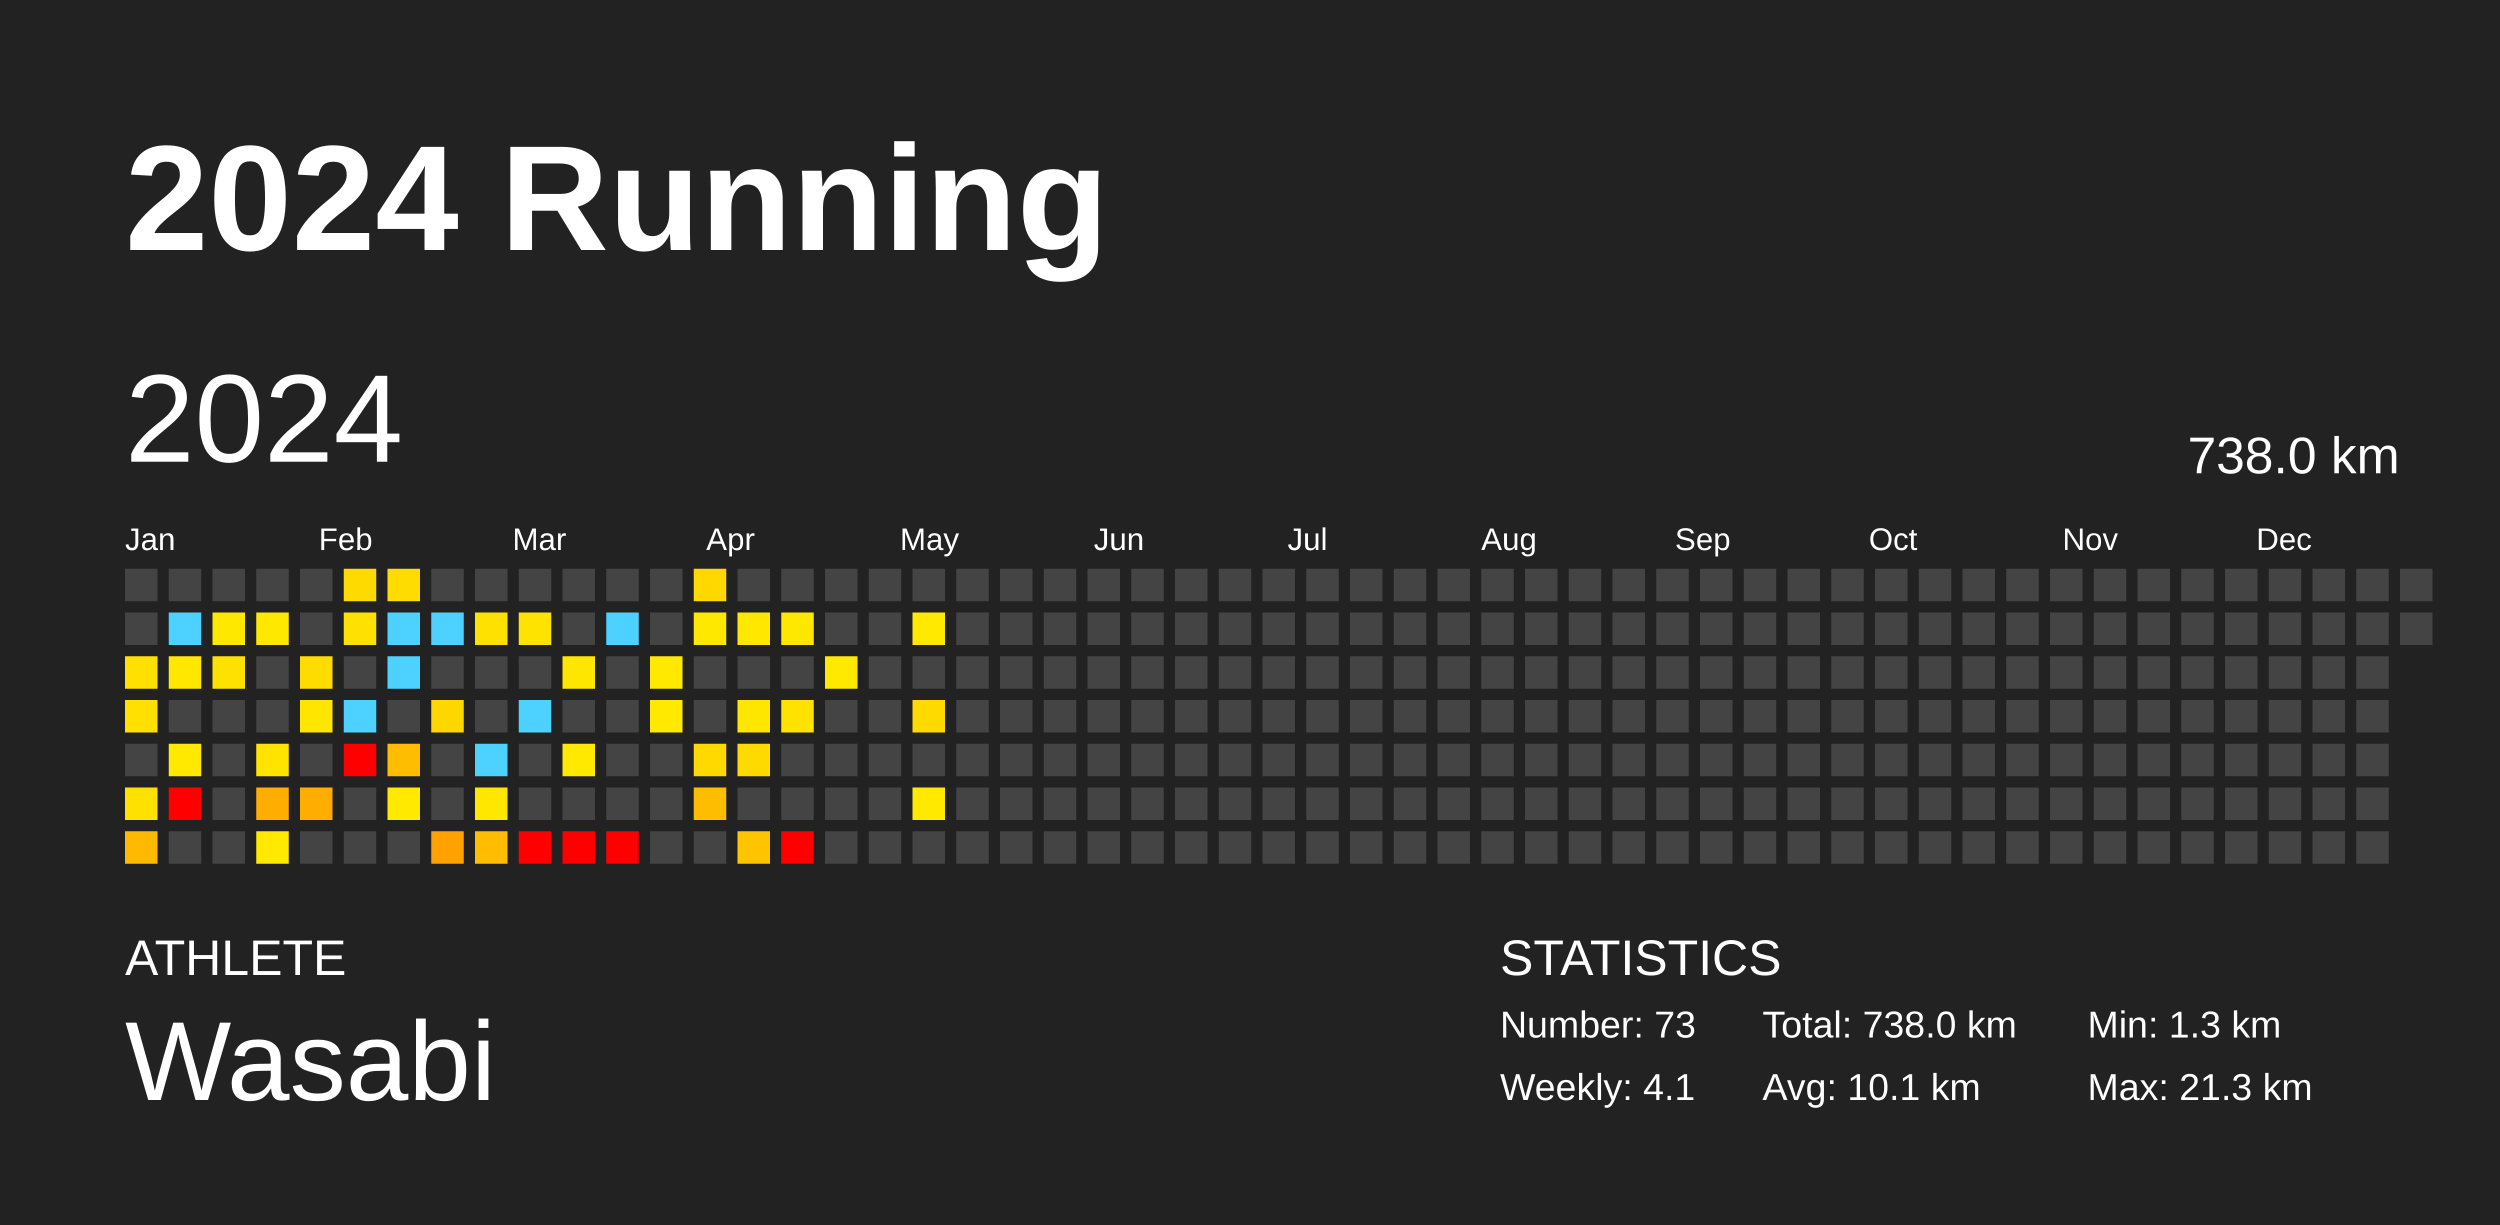
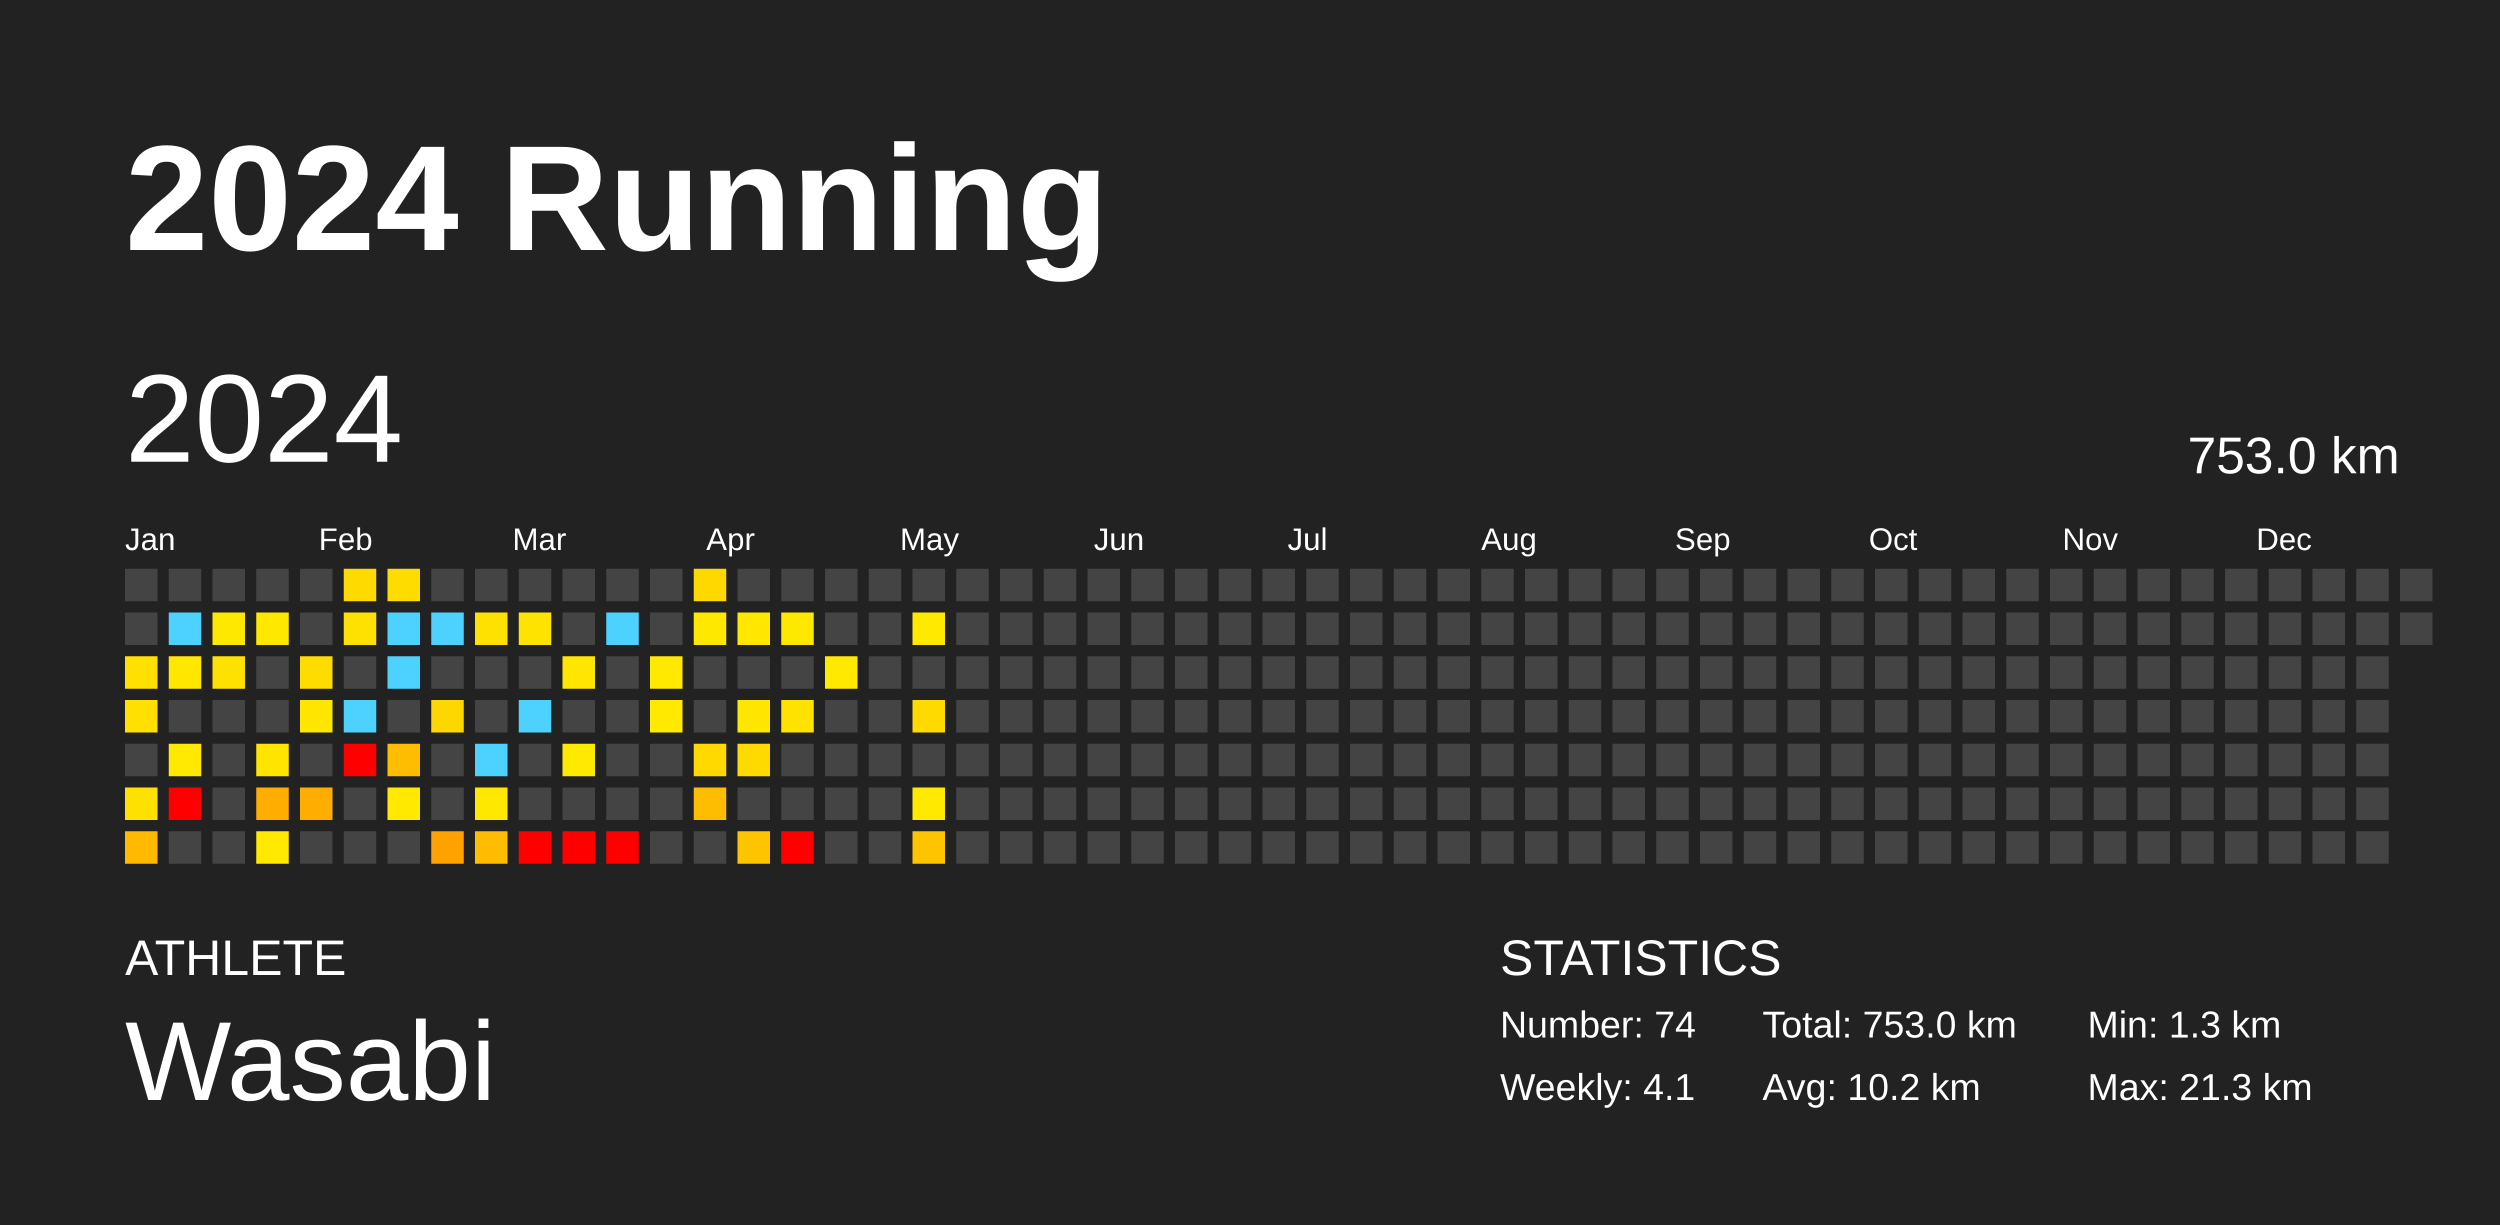
<svg xmlns="http://www.w3.org/2000/svg" baseProfile="full" height="98mm" version="1.1" viewBox="0,0,200,98" width="200mm">
  <defs />
  <rect fill="#222222" height="98" width="200" x="0" y="0" />
  <text fill="#FFFFFF" style="font-size:12px; font-family:Arial; font-weight:bold;" x="10" y="20">2024 Running</text>
  <text fill="#FFFFFF" style="font-size:4px; font-family:Arial" x="10" y="78">ATHLETE</text>
  <text fill="#FFFFFF" style="font-size:9px; font-family:Arial" x="10" y="88">Wasabi</text>
  <text fill="#FFFFFF" style="font-size:4px; font-family:Arial" x="120" y="78">STATISTICS</text>
-   <text fill="#FFFFFF" style="font-size:3px; font-family:Arial" x="120" y="83">Number: 73</text>
+   <text fill="#FFFFFF" style="font-size:3px; font-family:Arial" x="120" y="83">Number: 74</text>
  <text fill="#FFFFFF" style="font-size:3px; font-family:Arial" x="120" y="88">Weekly: 4.1</text>
-   <text fill="#FFFFFF" style="font-size:3px; font-family:Arial" x="141" y="83">Total: 738.0 km</text>
-   <text fill="#FFFFFF" style="font-size:3px; font-family:Arial" x="141" y="88">Avg: 10.1 km</text>
+   <text fill="#FFFFFF" style="font-size:3px; font-family:Arial" x="141" y="83">Total: 753.0 km</text>
+   <text fill="#FFFFFF" style="font-size:3px; font-family:Arial" x="141" y="88">Avg: 10.2 km</text>
  <text fill="#FFFFFF" style="font-size:3px; font-family:Arial" x="167" y="83">Min: 1.3 km</text>
  <text fill="#FFFFFF" style="font-size:3px; font-family:Arial" x="167" y="88">Max: 21.3 km</text>
  <text dominant-baseline="hanging" fill="#FFFFFF" style="font-size:10.0px; font-family:Arial;" x="10" y="30">2024</text>
-   <text dominant-baseline="hanging" fill="#FFFFFF" style="font-size:4.125px; font-family:Arial;" x="175" y="35">738.0 km</text>
+   <text dominant-baseline="hanging" fill="#FFFFFF" style="font-size:4.125px; font-family:Arial;" x="175" y="35">753.0 km</text>
  <text fill="#FFFFFF" style="font-size:2.5px; font-family:Arial" x="10.0" y="44">Jan</text>
  <text fill="#FFFFFF" style="font-size:2.5px; font-family:Arial" x="25.5" y="44">Feb</text>
  <text fill="#FFFFFF" style="font-size:2.5px; font-family:Arial" x="41.0" y="44">Mar</text>
  <text fill="#FFFFFF" style="font-size:2.5px; font-family:Arial" x="56.5" y="44">Apr</text>
  <text fill="#FFFFFF" style="font-size:2.5px; font-family:Arial" x="72.0" y="44">May</text>
  <text fill="#FFFFFF" style="font-size:2.5px; font-family:Arial" x="87.5" y="44">Jun</text>
  <text fill="#FFFFFF" style="font-size:2.5px; font-family:Arial" x="103.0" y="44">Jul</text>
  <text fill="#FFFFFF" style="font-size:2.5px; font-family:Arial" x="118.5" y="44">Aug</text>
  <text fill="#FFFFFF" style="font-size:2.5px; font-family:Arial" x="134.0" y="44">Sep</text>
  <text fill="#FFFFFF" style="font-size:2.5px; font-family:Arial" x="149.5" y="44">Oct</text>
  <text fill="#FFFFFF" style="font-size:2.5px; font-family:Arial" x="165.0" y="44">Nov</text>
  <text fill="#FFFFFF" style="font-size:2.5px; font-family:Arial" x="180.5" y="44">Dec</text>
  <rect fill="#444444" height="2.6" width="2.6" x="10.0" y="45.5" />
  <rect fill="#444444" height="2.6" width="2.6" x="10.0" y="49.0" />
  <rect fill="#ffe000" height="2.6" width="2.6" x="10.0" y="52.5" />
  <rect fill="#ffe000" height="2.6" width="2.6" x="10.0" y="56.0" />
  <rect fill="#444444" height="2.6" width="2.6" x="10.0" y="59.5" />
  <rect fill="#ffe100" height="2.6" width="2.6" x="10.0" y="63.0" />
  <rect fill="#ffba00" height="2.6" width="2.6" x="10.0" y="66.5" />
  <rect fill="#444444" height="2.6" width="2.6" x="13.5" y="45.5" />
  <rect fill="#4dd2ff" height="2.6" width="2.6" x="13.5" y="49.0" />
  <rect fill="#ffe700" height="2.6" width="2.6" x="13.5" y="52.5" />
  <rect fill="#444444" height="2.6" width="2.6" x="13.5" y="56.0" />
  <rect fill="#ffe900" height="2.6" width="2.6" x="13.5" y="59.5" />
  <rect fill="red" height="2.6" width="2.6" x="13.5" y="63.0" />
  <rect fill="#444444" height="2.6" width="2.6" x="13.5" y="66.5" />
  <rect fill="#444444" height="2.6" width="2.6" x="17.0" y="45.5" />
  <rect fill="#ffe800" height="2.6" width="2.6" x="17.0" y="49.0" />
  <rect fill="#ffe100" height="2.6" width="2.6" x="17.0" y="52.5" />
  <rect fill="#444444" height="2.6" width="2.6" x="17.0" y="56.0" />
  <rect fill="#444444" height="2.6" width="2.6" x="17.0" y="59.5" />
  <rect fill="#444444" height="2.6" width="2.6" x="17.0" y="63.0" />
  <rect fill="#444444" height="2.6" width="2.6" x="17.0" y="66.5" />
  <rect fill="#444444" height="2.6" width="2.6" x="20.5" y="45.5" />
  <rect fill="#ffe800" height="2.6" width="2.6" x="20.5" y="49.0" />
  <rect fill="#444444" height="2.6" width="2.6" x="20.5" y="52.5" />
  <rect fill="#444444" height="2.6" width="2.6" x="20.5" y="56.0" />
  <rect fill="#ffe400" height="2.6" width="2.6" x="20.5" y="59.5" />
  <rect fill="#ffad00" height="2.6" width="2.6" x="20.5" y="63.0" />
  <rect fill="#ffe900" height="2.6" width="2.6" x="20.5" y="66.5" />
  <rect fill="#444444" height="2.6" width="2.6" x="24.0" y="45.5" />
  <rect fill="#444444" height="2.6" width="2.6" x="24.0" y="49.0" />
  <rect fill="#ffdc00" height="2.6" width="2.6" x="24.0" y="52.5" />
  <rect fill="#ffe600" height="2.6" width="2.6" x="24.0" y="56.0" />
  <rect fill="#444444" height="2.6" width="2.6" x="24.0" y="59.5" />
  <rect fill="#ffae00" height="2.6" width="2.6" x="24.0" y="63.0" />
  <rect fill="#444444" height="2.6" width="2.6" x="24.0" y="66.5" />
  <rect fill="#ffda00" height="2.6" width="2.6" x="27.5" y="45.5" />
  <rect fill="#ffe100" height="2.6" width="2.6" x="27.5" y="49.0" />
  <rect fill="#444444" height="2.6" width="2.6" x="27.5" y="52.5" />
  <rect fill="#4dd2ff" height="2.6" width="2.6" x="27.5" y="56.0" />
  <rect fill="red" height="2.6" width="2.6" x="27.5" y="59.5" />
  <rect fill="#444444" height="2.6" width="2.6" x="27.5" y="63.0" />
  <rect fill="#444444" height="2.6" width="2.6" x="27.5" y="66.5" />
  <rect fill="#ffdc00" height="2.6" width="2.6" x="31.0" y="45.5" />
  <rect fill="#4dd2ff" height="2.6" width="2.6" x="31.0" y="49.0" />
  <rect fill="#4dd2ff" height="2.6" width="2.6" x="31.0" y="52.5" />
  <rect fill="#444444" height="2.6" width="2.6" x="31.0" y="56.0" />
  <rect fill="#ffbd00" height="2.6" width="2.6" x="31.0" y="59.5" />
  <rect fill="#ffe900" height="2.6" width="2.6" x="31.0" y="63.0" />
  <rect fill="#444444" height="2.6" width="2.6" x="31.0" y="66.5" />
  <rect fill="#444444" height="2.6" width="2.6" x="34.5" y="45.5" />
  <rect fill="#4dd2ff" height="2.6" width="2.6" x="34.5" y="49.0" />
  <rect fill="#444444" height="2.6" width="2.6" x="34.5" y="52.5" />
  <rect fill="#ffd700" height="2.6" width="2.6" x="34.5" y="56.0" />
  <rect fill="#444444" height="2.6" width="2.6" x="34.5" y="59.5" />
  <rect fill="#444444" height="2.6" width="2.6" x="34.5" y="63.0" />
  <rect fill="#ffa200" height="2.6" width="2.6" x="34.5" y="66.5" />
  <rect fill="#444444" height="2.6" width="2.6" x="38.0" y="45.5" />
  <rect fill="#ffe100" height="2.6" width="2.6" x="38.0" y="49.0" />
  <rect fill="#444444" height="2.6" width="2.6" x="38.0" y="52.5" />
  <rect fill="#444444" height="2.6" width="2.6" x="38.0" y="56.0" />
  <rect fill="#4dd2ff" height="2.6" width="2.6" x="38.0" y="59.5" />
  <rect fill="#ffe700" height="2.6" width="2.6" x="38.0" y="63.0" />
  <rect fill="#ffbc00" height="2.6" width="2.6" x="38.0" y="66.5" />
  <rect fill="#444444" height="2.6" width="2.6" x="41.5" y="45.5" />
  <rect fill="#ffe300" height="2.6" width="2.6" x="41.5" y="49.0" />
  <rect fill="#444444" height="2.6" width="2.6" x="41.5" y="52.5" />
  <rect fill="#4dd2ff" height="2.6" width="2.6" x="41.5" y="56.0" />
  <rect fill="#444444" height="2.6" width="2.6" x="41.5" y="59.5" />
  <rect fill="#444444" height="2.6" width="2.6" x="41.5" y="63.0" />
  <rect fill="red" height="2.6" width="2.6" x="41.5" y="66.5" />
  <rect fill="#444444" height="2.6" width="2.6" x="45.0" y="45.5" />
  <rect fill="#444444" height="2.6" width="2.6" x="45.0" y="49.0" />
  <rect fill="#ffe600" height="2.6" width="2.6" x="45.0" y="52.5" />
  <rect fill="#444444" height="2.6" width="2.6" x="45.0" y="56.0" />
  <rect fill="#ffe900" height="2.6" width="2.6" x="45.0" y="59.5" />
  <rect fill="#444444" height="2.6" width="2.6" x="45.0" y="63.0" />
  <rect fill="red" height="2.6" width="2.6" x="45.0" y="66.5" />
  <rect fill="#444444" height="2.6" width="2.6" x="48.5" y="45.5" />
  <rect fill="#4dd2ff" height="2.6" width="2.6" x="48.5" y="49.0" />
  <rect fill="#444444" height="2.6" width="2.6" x="48.5" y="52.5" />
  <rect fill="#444444" height="2.6" width="2.6" x="48.5" y="56.0" />
  <rect fill="#444444" height="2.6" width="2.6" x="48.5" y="59.5" />
  <rect fill="#444444" height="2.6" width="2.6" x="48.5" y="63.0" />
  <rect fill="red" height="2.6" width="2.6" x="48.5" y="66.5" />
  <rect fill="#444444" height="2.6" width="2.6" x="52.0" y="45.5" />
  <rect fill="#444444" height="2.6" width="2.6" x="52.0" y="49.0" />
  <rect fill="#ffe900" height="2.6" width="2.6" x="52.0" y="52.5" />
  <rect fill="#ffe900" height="2.6" width="2.6" x="52.0" y="56.0" />
  <rect fill="#444444" height="2.6" width="2.6" x="52.0" y="59.5" />
  <rect fill="#444444" height="2.6" width="2.6" x="52.0" y="63.0" />
  <rect fill="#444444" height="2.6" width="2.6" x="52.0" y="66.5" />
  <rect fill="#ffd800" height="2.6" width="2.6" x="55.5" y="45.5" />
  <rect fill="#ffe800" height="2.6" width="2.6" x="55.5" y="49.0" />
  <rect fill="#444444" height="2.6" width="2.6" x="55.5" y="52.5" />
  <rect fill="#444444" height="2.6" width="2.6" x="55.5" y="56.0" />
  <rect fill="#ffd900" height="2.6" width="2.6" x="55.5" y="59.5" />
  <rect fill="#ffbd00" height="2.6" width="2.6" x="55.5" y="63.0" />
  <rect fill="#444444" height="2.6" width="2.6" x="55.5" y="66.5" />
  <rect fill="#444444" height="2.6" width="2.6" x="59.0" y="45.5" />
  <rect fill="#ffe700" height="2.6" width="2.6" x="59.0" y="49.0" />
  <rect fill="#444444" height="2.6" width="2.6" x="59.0" y="52.5" />
  <rect fill="#ffe600" height="2.6" width="2.6" x="59.0" y="56.0" />
  <rect fill="#ffda00" height="2.6" width="2.6" x="59.0" y="59.5" />
  <rect fill="#444444" height="2.6" width="2.6" x="59.0" y="63.0" />
  <rect fill="#ffc400" height="2.6" width="2.6" x="59.0" y="66.5" />
  <rect fill="#444444" height="2.6" width="2.6" x="62.5" y="45.5" />
  <rect fill="#ffe800" height="2.6" width="2.6" x="62.5" y="49.0" />
  <rect fill="#444444" height="2.6" width="2.6" x="62.5" y="52.5" />
  <rect fill="#ffe200" height="2.6" width="2.6" x="62.5" y="56.0" />
  <rect fill="#444444" height="2.6" width="2.6" x="62.5" y="59.5" />
  <rect fill="#444444" height="2.6" width="2.6" x="62.5" y="63.0" />
  <rect fill="red" height="2.6" width="2.6" x="62.5" y="66.5" />
  <rect fill="#444444" height="2.6" width="2.6" x="66.0" y="45.5" />
  <rect fill="#444444" height="2.6" width="2.6" x="66.0" y="49.0" />
  <rect fill="#ffe900" height="2.6" width="2.6" x="66.0" y="52.5" />
  <rect fill="#444444" height="2.6" width="2.6" x="66.0" y="56.0" />
  <rect fill="#444444" height="2.6" width="2.6" x="66.0" y="59.5" />
  <rect fill="#444444" height="2.6" width="2.6" x="66.0" y="63.0" />
  <rect fill="#444444" height="2.6" width="2.6" x="66.0" y="66.5" />
  <rect fill="#444444" height="2.6" width="2.6" x="69.5" y="45.5" />
  <rect fill="#444444" height="2.6" width="2.6" x="69.5" y="49.0" />
  <rect fill="#444444" height="2.6" width="2.6" x="69.5" y="52.5" />
  <rect fill="#444444" height="2.6" width="2.6" x="69.5" y="56.0" />
  <rect fill="#444444" height="2.6" width="2.6" x="69.5" y="59.5" />
  <rect fill="#444444" height="2.6" width="2.6" x="69.5" y="63.0" />
  <rect fill="#444444" height="2.6" width="2.6" x="69.5" y="66.5" />
  <rect fill="#444444" height="2.6" width="2.6" x="73.0" y="45.5" />
  <rect fill="#ffe900" height="2.6" width="2.6" x="73.0" y="49.0" />
  <rect fill="#444444" height="2.6" width="2.6" x="73.0" y="52.5" />
  <rect fill="#ffda00" height="2.6" width="2.6" x="73.0" y="56.0" />
  <rect fill="#444444" height="2.6" width="2.6" x="73.0" y="59.5" />
  <rect fill="#ffe900" height="2.6" width="2.6" x="73.0" y="63.0" />
-   <rect fill="#444444" height="2.6" width="2.6" x="73.0" y="66.5" />
+   <rect fill="#ffc400" height="2.6" width="2.6" x="73.0" y="66.5" />
  <rect fill="#444444" height="2.6" width="2.6" x="76.5" y="45.5" />
  <rect fill="#444444" height="2.6" width="2.6" x="76.5" y="49.0" />
  <rect fill="#444444" height="2.6" width="2.6" x="76.5" y="52.5" />
  <rect fill="#444444" height="2.6" width="2.6" x="76.5" y="56.0" />
  <rect fill="#444444" height="2.6" width="2.6" x="76.5" y="59.5" />
  <rect fill="#444444" height="2.6" width="2.6" x="76.5" y="63.0" />
  <rect fill="#444444" height="2.6" width="2.6" x="76.5" y="66.5" />
  <rect fill="#444444" height="2.6" width="2.6" x="80.0" y="45.5" />
  <rect fill="#444444" height="2.6" width="2.6" x="80.0" y="49.0" />
  <rect fill="#444444" height="2.6" width="2.6" x="80.0" y="52.5" />
  <rect fill="#444444" height="2.6" width="2.6" x="80.0" y="56.0" />
  <rect fill="#444444" height="2.6" width="2.6" x="80.0" y="59.5" />
  <rect fill="#444444" height="2.6" width="2.6" x="80.0" y="63.0" />
  <rect fill="#444444" height="2.6" width="2.6" x="80.0" y="66.5" />
  <rect fill="#444444" height="2.6" width="2.6" x="83.5" y="45.5" />
  <rect fill="#444444" height="2.6" width="2.6" x="83.5" y="49.0" />
  <rect fill="#444444" height="2.6" width="2.6" x="83.5" y="52.5" />
  <rect fill="#444444" height="2.6" width="2.6" x="83.5" y="56.0" />
  <rect fill="#444444" height="2.6" width="2.6" x="83.5" y="59.5" />
  <rect fill="#444444" height="2.6" width="2.6" x="83.5" y="63.0" />
  <rect fill="#444444" height="2.6" width="2.6" x="83.5" y="66.5" />
  <rect fill="#444444" height="2.6" width="2.6" x="87.0" y="45.5" />
  <rect fill="#444444" height="2.6" width="2.6" x="87.0" y="49.0" />
  <rect fill="#444444" height="2.6" width="2.6" x="87.0" y="52.5" />
  <rect fill="#444444" height="2.6" width="2.6" x="87.0" y="56.0" />
  <rect fill="#444444" height="2.6" width="2.6" x="87.0" y="59.5" />
  <rect fill="#444444" height="2.6" width="2.6" x="87.0" y="63.0" />
  <rect fill="#444444" height="2.6" width="2.6" x="87.0" y="66.5" />
  <rect fill="#444444" height="2.6" width="2.6" x="90.5" y="45.5" />
  <rect fill="#444444" height="2.6" width="2.6" x="90.5" y="49.0" />
  <rect fill="#444444" height="2.6" width="2.6" x="90.5" y="52.5" />
  <rect fill="#444444" height="2.6" width="2.6" x="90.5" y="56.0" />
  <rect fill="#444444" height="2.6" width="2.6" x="90.5" y="59.5" />
  <rect fill="#444444" height="2.6" width="2.6" x="90.5" y="63.0" />
  <rect fill="#444444" height="2.6" width="2.6" x="90.5" y="66.5" />
  <rect fill="#444444" height="2.6" width="2.6" x="94.0" y="45.5" />
  <rect fill="#444444" height="2.6" width="2.6" x="94.0" y="49.0" />
  <rect fill="#444444" height="2.6" width="2.6" x="94.0" y="52.5" />
  <rect fill="#444444" height="2.6" width="2.6" x="94.0" y="56.0" />
  <rect fill="#444444" height="2.6" width="2.6" x="94.0" y="59.5" />
  <rect fill="#444444" height="2.6" width="2.6" x="94.0" y="63.0" />
  <rect fill="#444444" height="2.6" width="2.6" x="94.0" y="66.5" />
  <rect fill="#444444" height="2.6" width="2.6" x="97.5" y="45.5" />
  <rect fill="#444444" height="2.6" width="2.6" x="97.5" y="49.0" />
  <rect fill="#444444" height="2.6" width="2.6" x="97.5" y="52.5" />
  <rect fill="#444444" height="2.6" width="2.6" x="97.5" y="56.0" />
  <rect fill="#444444" height="2.6" width="2.6" x="97.5" y="59.5" />
  <rect fill="#444444" height="2.6" width="2.6" x="97.5" y="63.0" />
  <rect fill="#444444" height="2.6" width="2.6" x="97.5" y="66.5" />
  <rect fill="#444444" height="2.6" width="2.6" x="101.0" y="45.5" />
  <rect fill="#444444" height="2.6" width="2.6" x="101.0" y="49.0" />
  <rect fill="#444444" height="2.6" width="2.6" x="101.0" y="52.5" />
  <rect fill="#444444" height="2.6" width="2.6" x="101.0" y="56.0" />
  <rect fill="#444444" height="2.6" width="2.6" x="101.0" y="59.5" />
  <rect fill="#444444" height="2.6" width="2.6" x="101.0" y="63.0" />
  <rect fill="#444444" height="2.6" width="2.6" x="101.0" y="66.5" />
  <rect fill="#444444" height="2.6" width="2.6" x="104.5" y="45.5" />
  <rect fill="#444444" height="2.6" width="2.6" x="104.5" y="49.0" />
  <rect fill="#444444" height="2.6" width="2.6" x="104.5" y="52.5" />
  <rect fill="#444444" height="2.6" width="2.6" x="104.5" y="56.0" />
  <rect fill="#444444" height="2.6" width="2.6" x="104.5" y="59.5" />
  <rect fill="#444444" height="2.6" width="2.6" x="104.5" y="63.0" />
  <rect fill="#444444" height="2.6" width="2.6" x="104.5" y="66.5" />
  <rect fill="#444444" height="2.6" width="2.6" x="108.0" y="45.5" />
  <rect fill="#444444" height="2.6" width="2.6" x="108.0" y="49.0" />
  <rect fill="#444444" height="2.6" width="2.6" x="108.0" y="52.5" />
  <rect fill="#444444" height="2.6" width="2.6" x="108.0" y="56.0" />
  <rect fill="#444444" height="2.6" width="2.6" x="108.0" y="59.5" />
  <rect fill="#444444" height="2.6" width="2.6" x="108.0" y="63.0" />
  <rect fill="#444444" height="2.6" width="2.6" x="108.0" y="66.5" />
  <rect fill="#444444" height="2.6" width="2.6" x="111.5" y="45.5" />
  <rect fill="#444444" height="2.6" width="2.6" x="111.5" y="49.0" />
  <rect fill="#444444" height="2.6" width="2.6" x="111.5" y="52.5" />
  <rect fill="#444444" height="2.6" width="2.6" x="111.5" y="56.0" />
  <rect fill="#444444" height="2.6" width="2.6" x="111.5" y="59.5" />
  <rect fill="#444444" height="2.6" width="2.6" x="111.5" y="63.0" />
  <rect fill="#444444" height="2.6" width="2.6" x="111.5" y="66.5" />
  <rect fill="#444444" height="2.6" width="2.6" x="115.0" y="45.5" />
  <rect fill="#444444" height="2.6" width="2.6" x="115.0" y="49.0" />
  <rect fill="#444444" height="2.6" width="2.6" x="115.0" y="52.5" />
  <rect fill="#444444" height="2.6" width="2.6" x="115.0" y="56.0" />
  <rect fill="#444444" height="2.6" width="2.6" x="115.0" y="59.5" />
  <rect fill="#444444" height="2.6" width="2.6" x="115.0" y="63.0" />
  <rect fill="#444444" height="2.6" width="2.6" x="115.0" y="66.5" />
  <rect fill="#444444" height="2.6" width="2.6" x="118.5" y="45.5" />
  <rect fill="#444444" height="2.6" width="2.6" x="118.5" y="49.0" />
  <rect fill="#444444" height="2.6" width="2.6" x="118.5" y="52.5" />
  <rect fill="#444444" height="2.6" width="2.6" x="118.5" y="56.0" />
  <rect fill="#444444" height="2.6" width="2.6" x="118.5" y="59.5" />
  <rect fill="#444444" height="2.6" width="2.6" x="118.5" y="63.0" />
  <rect fill="#444444" height="2.6" width="2.6" x="118.5" y="66.5" />
  <rect fill="#444444" height="2.6" width="2.6" x="122.0" y="45.5" />
  <rect fill="#444444" height="2.6" width="2.6" x="122.0" y="49.0" />
  <rect fill="#444444" height="2.6" width="2.6" x="122.0" y="52.5" />
  <rect fill="#444444" height="2.6" width="2.6" x="122.0" y="56.0" />
  <rect fill="#444444" height="2.6" width="2.6" x="122.0" y="59.5" />
  <rect fill="#444444" height="2.6" width="2.6" x="122.0" y="63.0" />
  <rect fill="#444444" height="2.6" width="2.6" x="122.0" y="66.5" />
  <rect fill="#444444" height="2.6" width="2.6" x="125.5" y="45.5" />
  <rect fill="#444444" height="2.6" width="2.6" x="125.5" y="49.0" />
  <rect fill="#444444" height="2.6" width="2.6" x="125.5" y="52.5" />
  <rect fill="#444444" height="2.6" width="2.6" x="125.5" y="56.0" />
  <rect fill="#444444" height="2.6" width="2.6" x="125.5" y="59.5" />
  <rect fill="#444444" height="2.6" width="2.6" x="125.5" y="63.0" />
  <rect fill="#444444" height="2.6" width="2.6" x="125.5" y="66.5" />
  <rect fill="#444444" height="2.6" width="2.6" x="129.0" y="45.5" />
  <rect fill="#444444" height="2.6" width="2.6" x="129.0" y="49.0" />
  <rect fill="#444444" height="2.6" width="2.6" x="129.0" y="52.5" />
  <rect fill="#444444" height="2.6" width="2.6" x="129.0" y="56.0" />
  <rect fill="#444444" height="2.6" width="2.6" x="129.0" y="59.5" />
  <rect fill="#444444" height="2.6" width="2.6" x="129.0" y="63.0" />
  <rect fill="#444444" height="2.6" width="2.6" x="129.0" y="66.5" />
  <rect fill="#444444" height="2.6" width="2.6" x="132.5" y="45.5" />
  <rect fill="#444444" height="2.6" width="2.6" x="132.5" y="49.0" />
  <rect fill="#444444" height="2.6" width="2.6" x="132.5" y="52.5" />
  <rect fill="#444444" height="2.6" width="2.6" x="132.5" y="56.0" />
  <rect fill="#444444" height="2.6" width="2.6" x="132.5" y="59.5" />
  <rect fill="#444444" height="2.6" width="2.6" x="132.5" y="63.0" />
  <rect fill="#444444" height="2.6" width="2.6" x="132.5" y="66.5" />
  <rect fill="#444444" height="2.6" width="2.6" x="136.0" y="45.5" />
  <rect fill="#444444" height="2.6" width="2.6" x="136.0" y="49.0" />
  <rect fill="#444444" height="2.6" width="2.6" x="136.0" y="52.5" />
  <rect fill="#444444" height="2.6" width="2.6" x="136.0" y="56.0" />
  <rect fill="#444444" height="2.6" width="2.6" x="136.0" y="59.5" />
  <rect fill="#444444" height="2.6" width="2.6" x="136.0" y="63.0" />
  <rect fill="#444444" height="2.6" width="2.6" x="136.0" y="66.5" />
  <rect fill="#444444" height="2.6" width="2.6" x="139.5" y="45.5" />
  <rect fill="#444444" height="2.6" width="2.6" x="139.5" y="49.0" />
  <rect fill="#444444" height="2.6" width="2.6" x="139.5" y="52.5" />
  <rect fill="#444444" height="2.6" width="2.6" x="139.5" y="56.0" />
  <rect fill="#444444" height="2.6" width="2.6" x="139.5" y="59.5" />
  <rect fill="#444444" height="2.6" width="2.6" x="139.5" y="63.0" />
  <rect fill="#444444" height="2.6" width="2.6" x="139.5" y="66.5" />
  <rect fill="#444444" height="2.6" width="2.6" x="143.0" y="45.5" />
  <rect fill="#444444" height="2.6" width="2.6" x="143.0" y="49.0" />
  <rect fill="#444444" height="2.6" width="2.6" x="143.0" y="52.5" />
  <rect fill="#444444" height="2.6" width="2.6" x="143.0" y="56.0" />
  <rect fill="#444444" height="2.6" width="2.6" x="143.0" y="59.5" />
  <rect fill="#444444" height="2.6" width="2.6" x="143.0" y="63.0" />
  <rect fill="#444444" height="2.6" width="2.6" x="143.0" y="66.5" />
  <rect fill="#444444" height="2.6" width="2.6" x="146.5" y="45.5" />
  <rect fill="#444444" height="2.6" width="2.6" x="146.5" y="49.0" />
  <rect fill="#444444" height="2.6" width="2.6" x="146.5" y="52.5" />
  <rect fill="#444444" height="2.6" width="2.6" x="146.5" y="56.0" />
  <rect fill="#444444" height="2.6" width="2.6" x="146.5" y="59.5" />
  <rect fill="#444444" height="2.6" width="2.6" x="146.5" y="63.0" />
  <rect fill="#444444" height="2.6" width="2.6" x="146.5" y="66.5" />
  <rect fill="#444444" height="2.6" width="2.6" x="150.0" y="45.5" />
  <rect fill="#444444" height="2.6" width="2.6" x="150.0" y="49.0" />
  <rect fill="#444444" height="2.6" width="2.6" x="150.0" y="52.5" />
  <rect fill="#444444" height="2.6" width="2.6" x="150.0" y="56.0" />
  <rect fill="#444444" height="2.6" width="2.6" x="150.0" y="59.5" />
  <rect fill="#444444" height="2.6" width="2.6" x="150.0" y="63.0" />
  <rect fill="#444444" height="2.6" width="2.6" x="150.0" y="66.5" />
  <rect fill="#444444" height="2.6" width="2.6" x="153.5" y="45.5" />
  <rect fill="#444444" height="2.6" width="2.6" x="153.5" y="49.0" />
  <rect fill="#444444" height="2.6" width="2.6" x="153.5" y="52.5" />
  <rect fill="#444444" height="2.6" width="2.6" x="153.5" y="56.0" />
  <rect fill="#444444" height="2.6" width="2.6" x="153.5" y="59.5" />
  <rect fill="#444444" height="2.6" width="2.6" x="153.5" y="63.0" />
  <rect fill="#444444" height="2.6" width="2.6" x="153.5" y="66.5" />
  <rect fill="#444444" height="2.6" width="2.6" x="157.0" y="45.5" />
  <rect fill="#444444" height="2.6" width="2.6" x="157.0" y="49.0" />
  <rect fill="#444444" height="2.6" width="2.6" x="157.0" y="52.5" />
  <rect fill="#444444" height="2.6" width="2.6" x="157.0" y="56.0" />
  <rect fill="#444444" height="2.6" width="2.6" x="157.0" y="59.5" />
  <rect fill="#444444" height="2.6" width="2.6" x="157.0" y="63.0" />
  <rect fill="#444444" height="2.6" width="2.6" x="157.0" y="66.5" />
  <rect fill="#444444" height="2.6" width="2.6" x="160.5" y="45.5" />
  <rect fill="#444444" height="2.6" width="2.6" x="160.5" y="49.0" />
  <rect fill="#444444" height="2.6" width="2.6" x="160.5" y="52.5" />
  <rect fill="#444444" height="2.6" width="2.6" x="160.5" y="56.0" />
  <rect fill="#444444" height="2.6" width="2.6" x="160.5" y="59.5" />
  <rect fill="#444444" height="2.6" width="2.6" x="160.5" y="63.0" />
  <rect fill="#444444" height="2.6" width="2.6" x="160.5" y="66.5" />
  <rect fill="#444444" height="2.6" width="2.6" x="164.0" y="45.5" />
  <rect fill="#444444" height="2.6" width="2.6" x="164.0" y="49.0" />
  <rect fill="#444444" height="2.6" width="2.6" x="164.0" y="52.5" />
  <rect fill="#444444" height="2.6" width="2.6" x="164.0" y="56.0" />
  <rect fill="#444444" height="2.6" width="2.6" x="164.0" y="59.5" />
  <rect fill="#444444" height="2.6" width="2.6" x="164.0" y="63.0" />
  <rect fill="#444444" height="2.6" width="2.6" x="164.0" y="66.5" />
  <rect fill="#444444" height="2.6" width="2.6" x="167.5" y="45.5" />
  <rect fill="#444444" height="2.6" width="2.6" x="167.5" y="49.0" />
  <rect fill="#444444" height="2.6" width="2.6" x="167.5" y="52.5" />
  <rect fill="#444444" height="2.6" width="2.6" x="167.5" y="56.0" />
  <rect fill="#444444" height="2.6" width="2.6" x="167.5" y="59.5" />
  <rect fill="#444444" height="2.6" width="2.6" x="167.5" y="63.0" />
  <rect fill="#444444" height="2.6" width="2.6" x="167.5" y="66.5" />
  <rect fill="#444444" height="2.6" width="2.6" x="171.0" y="45.5" />
  <rect fill="#444444" height="2.6" width="2.6" x="171.0" y="49.0" />
  <rect fill="#444444" height="2.6" width="2.6" x="171.0" y="52.5" />
  <rect fill="#444444" height="2.6" width="2.6" x="171.0" y="56.0" />
  <rect fill="#444444" height="2.6" width="2.6" x="171.0" y="59.5" />
  <rect fill="#444444" height="2.6" width="2.6" x="171.0" y="63.0" />
  <rect fill="#444444" height="2.6" width="2.6" x="171.0" y="66.5" />
  <rect fill="#444444" height="2.6" width="2.6" x="174.5" y="45.5" />
  <rect fill="#444444" height="2.6" width="2.6" x="174.5" y="49.0" />
  <rect fill="#444444" height="2.6" width="2.6" x="174.5" y="52.5" />
  <rect fill="#444444" height="2.6" width="2.6" x="174.5" y="56.0" />
  <rect fill="#444444" height="2.6" width="2.6" x="174.5" y="59.5" />
  <rect fill="#444444" height="2.6" width="2.6" x="174.5" y="63.0" />
  <rect fill="#444444" height="2.6" width="2.6" x="174.5" y="66.5" />
  <rect fill="#444444" height="2.6" width="2.6" x="178.0" y="45.5" />
  <rect fill="#444444" height="2.6" width="2.6" x="178.0" y="49.0" />
  <rect fill="#444444" height="2.6" width="2.6" x="178.0" y="52.5" />
  <rect fill="#444444" height="2.6" width="2.6" x="178.0" y="56.0" />
  <rect fill="#444444" height="2.6" width="2.6" x="178.0" y="59.5" />
  <rect fill="#444444" height="2.6" width="2.6" x="178.0" y="63.0" />
  <rect fill="#444444" height="2.6" width="2.6" x="178.0" y="66.5" />
  <rect fill="#444444" height="2.6" width="2.6" x="181.5" y="45.5" />
  <rect fill="#444444" height="2.6" width="2.6" x="181.5" y="49.0" />
  <rect fill="#444444" height="2.6" width="2.6" x="181.5" y="52.5" />
  <rect fill="#444444" height="2.6" width="2.6" x="181.5" y="56.0" />
  <rect fill="#444444" height="2.6" width="2.6" x="181.5" y="59.5" />
  <rect fill="#444444" height="2.6" width="2.6" x="181.5" y="63.0" />
  <rect fill="#444444" height="2.6" width="2.6" x="181.5" y="66.5" />
  <rect fill="#444444" height="2.6" width="2.6" x="185.0" y="45.5" />
  <rect fill="#444444" height="2.6" width="2.6" x="185.0" y="49.0" />
  <rect fill="#444444" height="2.6" width="2.6" x="185.0" y="52.5" />
  <rect fill="#444444" height="2.6" width="2.6" x="185.0" y="56.0" />
  <rect fill="#444444" height="2.6" width="2.6" x="185.0" y="59.5" />
  <rect fill="#444444" height="2.6" width="2.6" x="185.0" y="63.0" />
  <rect fill="#444444" height="2.6" width="2.6" x="185.0" y="66.5" />
  <rect fill="#444444" height="2.6" width="2.6" x="188.5" y="45.5" />
  <rect fill="#444444" height="2.6" width="2.6" x="188.5" y="49.0" />
  <rect fill="#444444" height="2.6" width="2.6" x="188.5" y="52.5" />
  <rect fill="#444444" height="2.6" width="2.6" x="188.5" y="56.0" />
  <rect fill="#444444" height="2.6" width="2.6" x="188.5" y="59.5" />
  <rect fill="#444444" height="2.6" width="2.6" x="188.5" y="63.0" />
  <rect fill="#444444" height="2.6" width="2.6" x="188.5" y="66.5" />
  <rect fill="#444444" height="2.6" width="2.6" x="192.0" y="45.5" />
  <rect fill="#444444" height="2.6" width="2.6" x="192.0" y="49.0" />
</svg>
